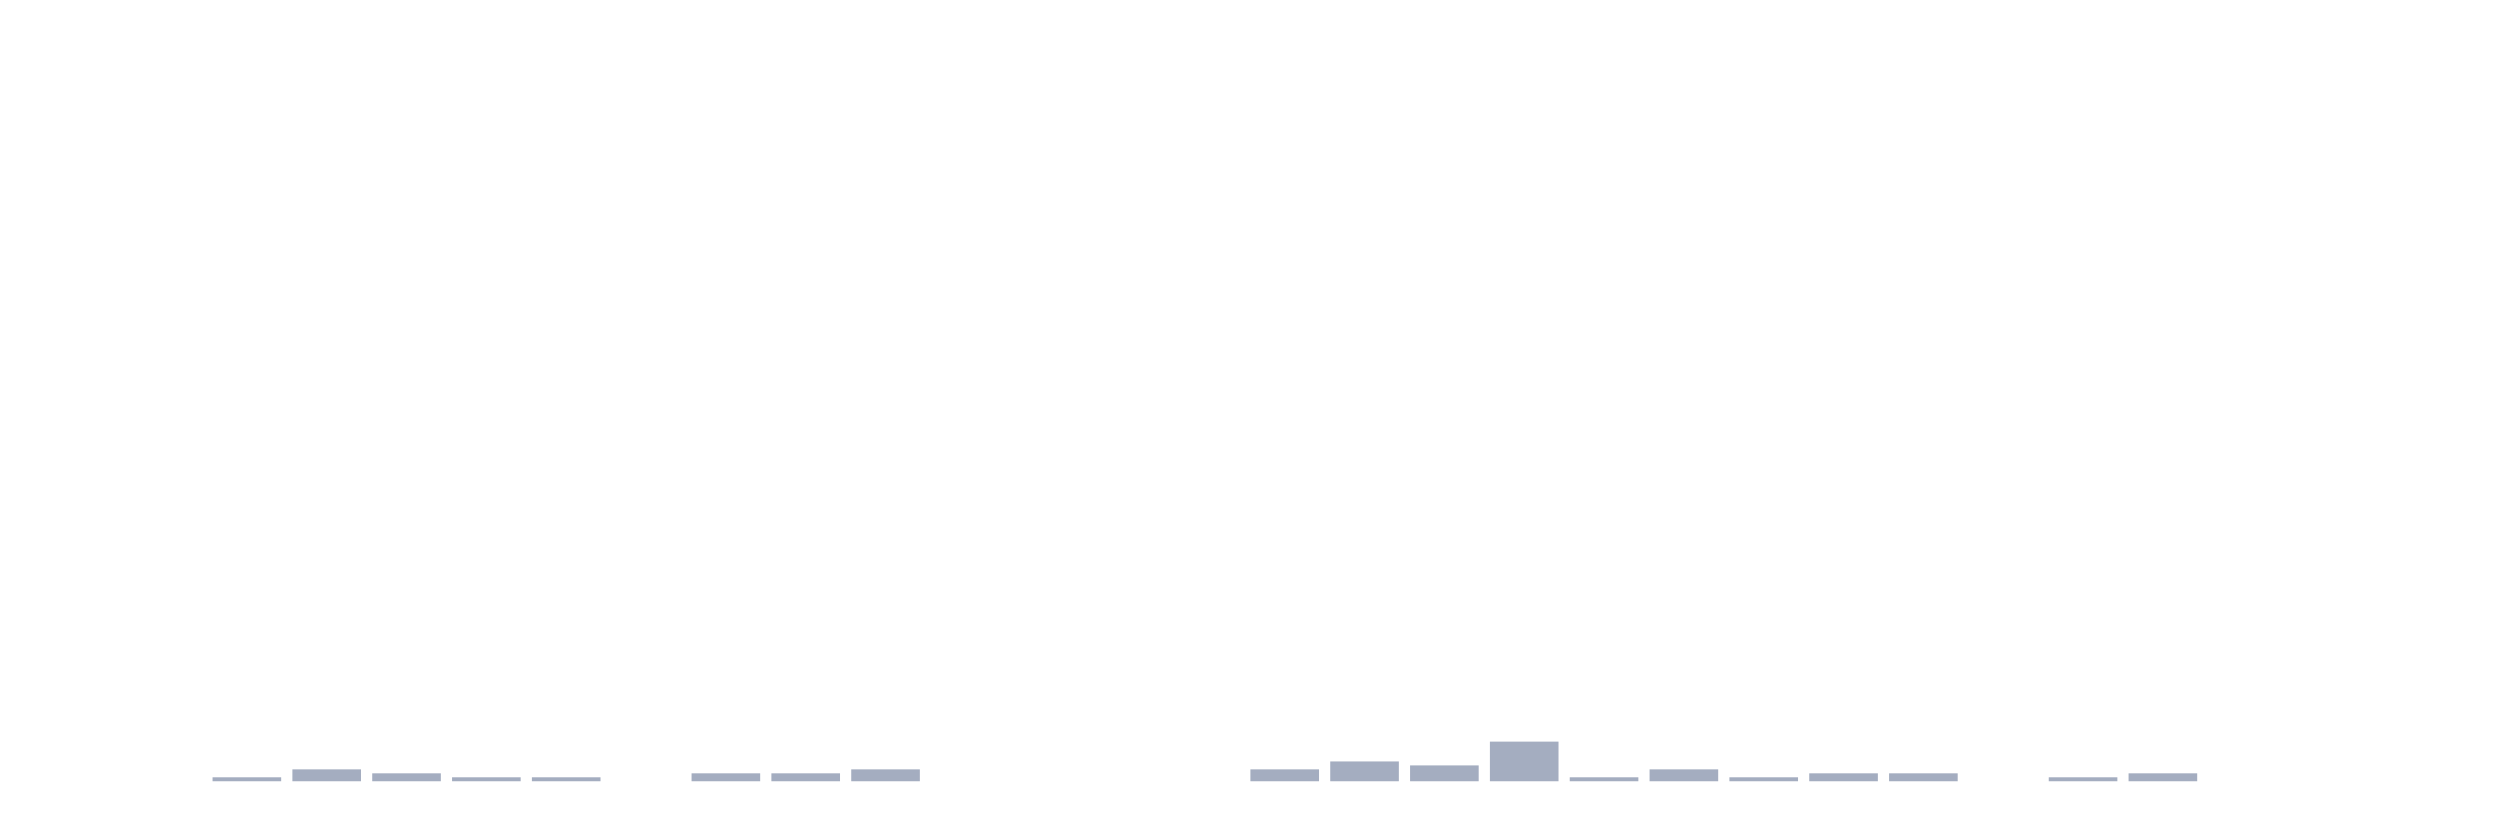
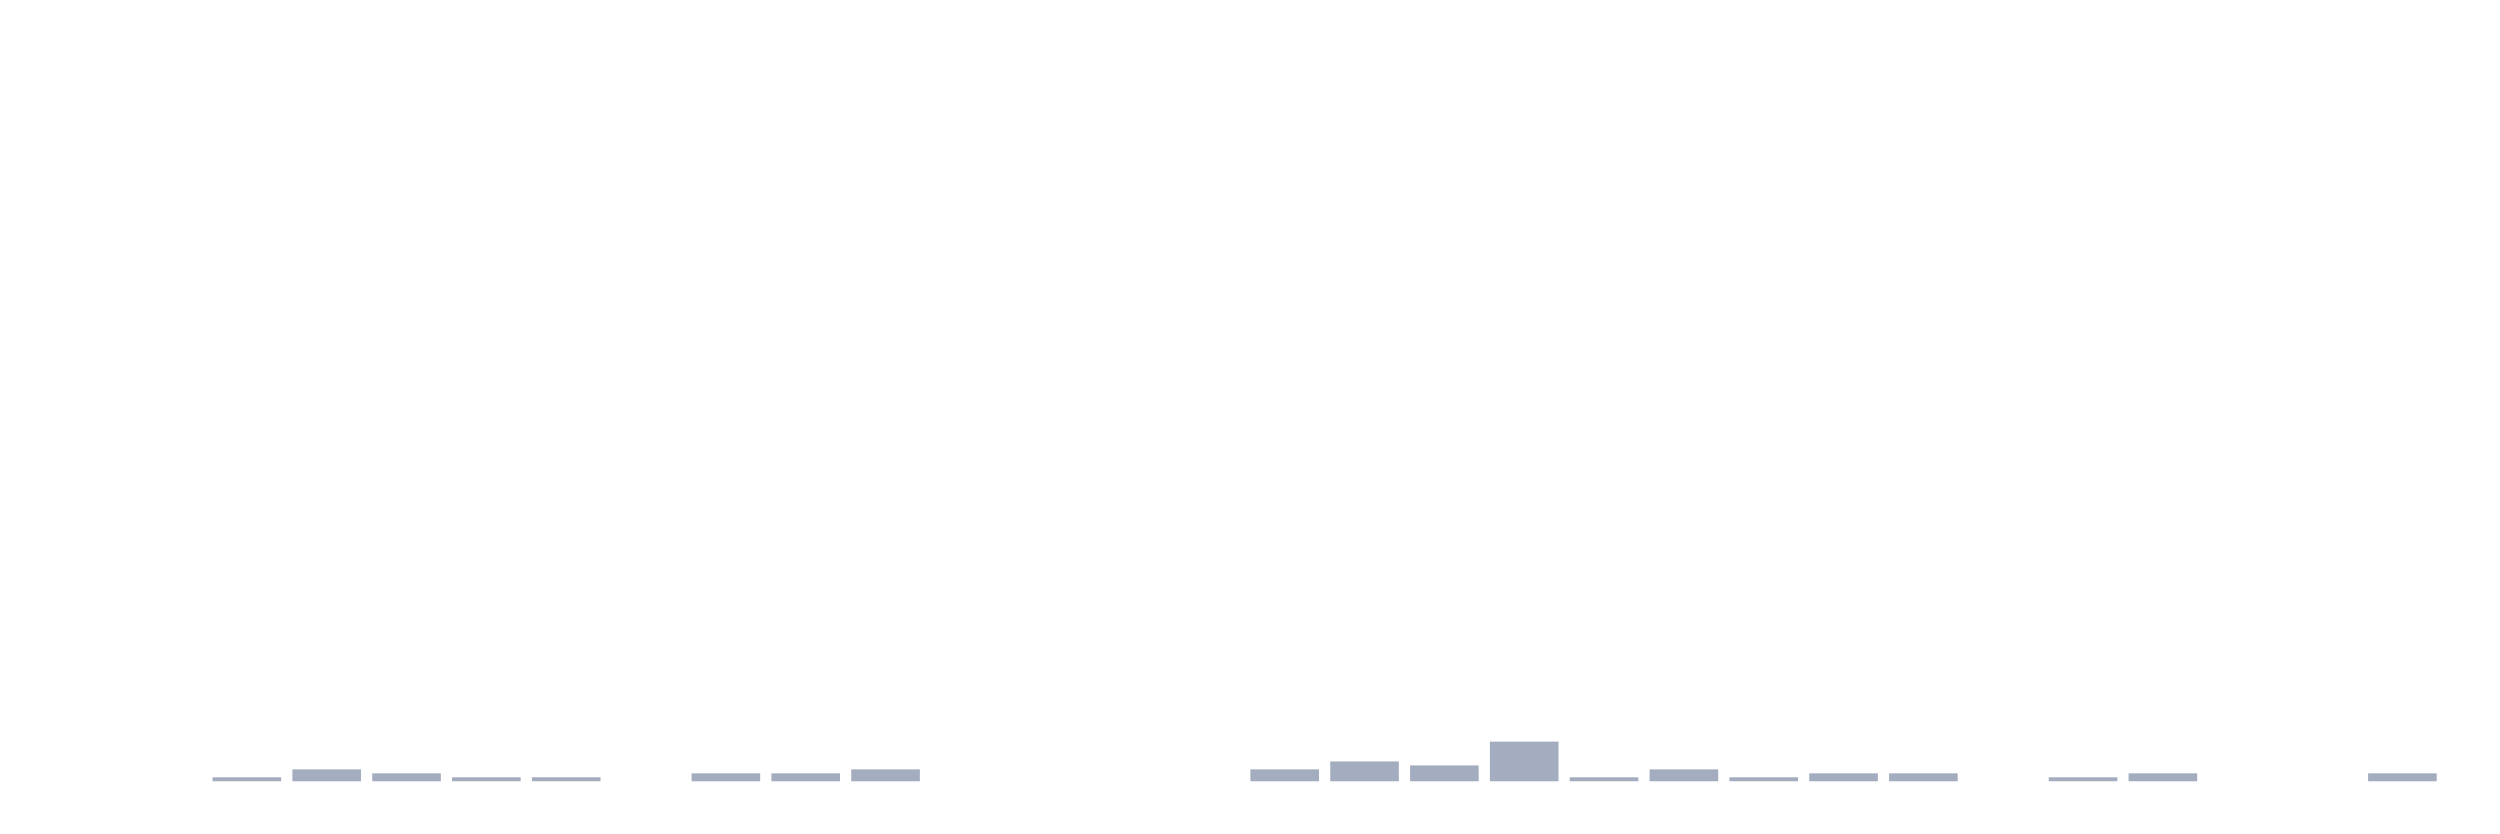
<svg xmlns="http://www.w3.org/2000/svg" viewBox="0 0 480 160">
  <g transform="translate(10,10)">
    <rect class="bar" x="0.153" width="13.175" y="140" height="0" fill="rgb(164,173,192)" />
    <rect class="bar" x="15.482" width="13.175" y="140" height="0" fill="rgb(164,173,192)" />
    <rect class="bar" x="30.81" width="13.175" y="139.239" height="0.761" fill="rgb(164,173,192)" />
    <rect class="bar" x="46.138" width="13.175" y="137.717" height="2.283" fill="rgb(164,173,192)" />
    <rect class="bar" x="61.466" width="13.175" y="138.478" height="1.522" fill="rgb(164,173,192)" />
    <rect class="bar" x="76.794" width="13.175" y="139.239" height="0.761" fill="rgb(164,173,192)" />
    <rect class="bar" x="92.123" width="13.175" y="139.239" height="0.761" fill="rgb(164,173,192)" />
    <rect class="bar" x="107.451" width="13.175" y="140" height="0" fill="rgb(164,173,192)" />
    <rect class="bar" x="122.779" width="13.175" y="138.478" height="1.522" fill="rgb(164,173,192)" />
    <rect class="bar" x="138.107" width="13.175" y="138.478" height="1.522" fill="rgb(164,173,192)" />
    <rect class="bar" x="153.436" width="13.175" y="137.717" height="2.283" fill="rgb(164,173,192)" />
    <rect class="bar" x="168.764" width="13.175" y="140" height="0" fill="rgb(164,173,192)" />
    <rect class="bar" x="184.092" width="13.175" y="140" height="0" fill="rgb(164,173,192)" />
    <rect class="bar" x="199.42" width="13.175" y="140" height="0" fill="rgb(164,173,192)" />
    <rect class="bar" x="214.748" width="13.175" y="140" height="0" fill="rgb(164,173,192)" />
    <rect class="bar" x="230.077" width="13.175" y="137.717" height="2.283" fill="rgb(164,173,192)" />
    <rect class="bar" x="245.405" width="13.175" y="136.196" height="3.804" fill="rgb(164,173,192)" />
    <rect class="bar" x="260.733" width="13.175" y="136.957" height="3.043" fill="rgb(164,173,192)" />
    <rect class="bar" x="276.061" width="13.175" y="132.391" height="7.609" fill="rgb(164,173,192)" />
    <rect class="bar" x="291.39" width="13.175" y="139.239" height="0.761" fill="rgb(164,173,192)" />
    <rect class="bar" x="306.718" width="13.175" y="137.717" height="2.283" fill="rgb(164,173,192)" />
    <rect class="bar" x="322.046" width="13.175" y="139.239" height="0.761" fill="rgb(164,173,192)" />
    <rect class="bar" x="337.374" width="13.175" y="138.478" height="1.522" fill="rgb(164,173,192)" />
    <rect class="bar" x="352.702" width="13.175" y="138.478" height="1.522" fill="rgb(164,173,192)" />
    <rect class="bar" x="368.031" width="13.175" y="140" height="0" fill="rgb(164,173,192)" />
    <rect class="bar" x="383.359" width="13.175" y="139.239" height="0.761" fill="rgb(164,173,192)" />
    <rect class="bar" x="398.687" width="13.175" y="138.478" height="1.522" fill="rgb(164,173,192)" />
    <rect class="bar" x="414.015" width="13.175" y="140" height="0" fill="rgb(164,173,192)" />
    <rect class="bar" x="429.344" width="13.175" y="140" height="0" fill="rgb(164,173,192)" />
-     <rect class="bar" x="444.672" width="13.175" y="140" height="0" fill="rgb(164,173,192)" />
+     <rect class="bar" x="444.672" width="13.175" y="138.478" height="1.522" fill="rgb(164,173,192)" />
  </g>
</svg>
